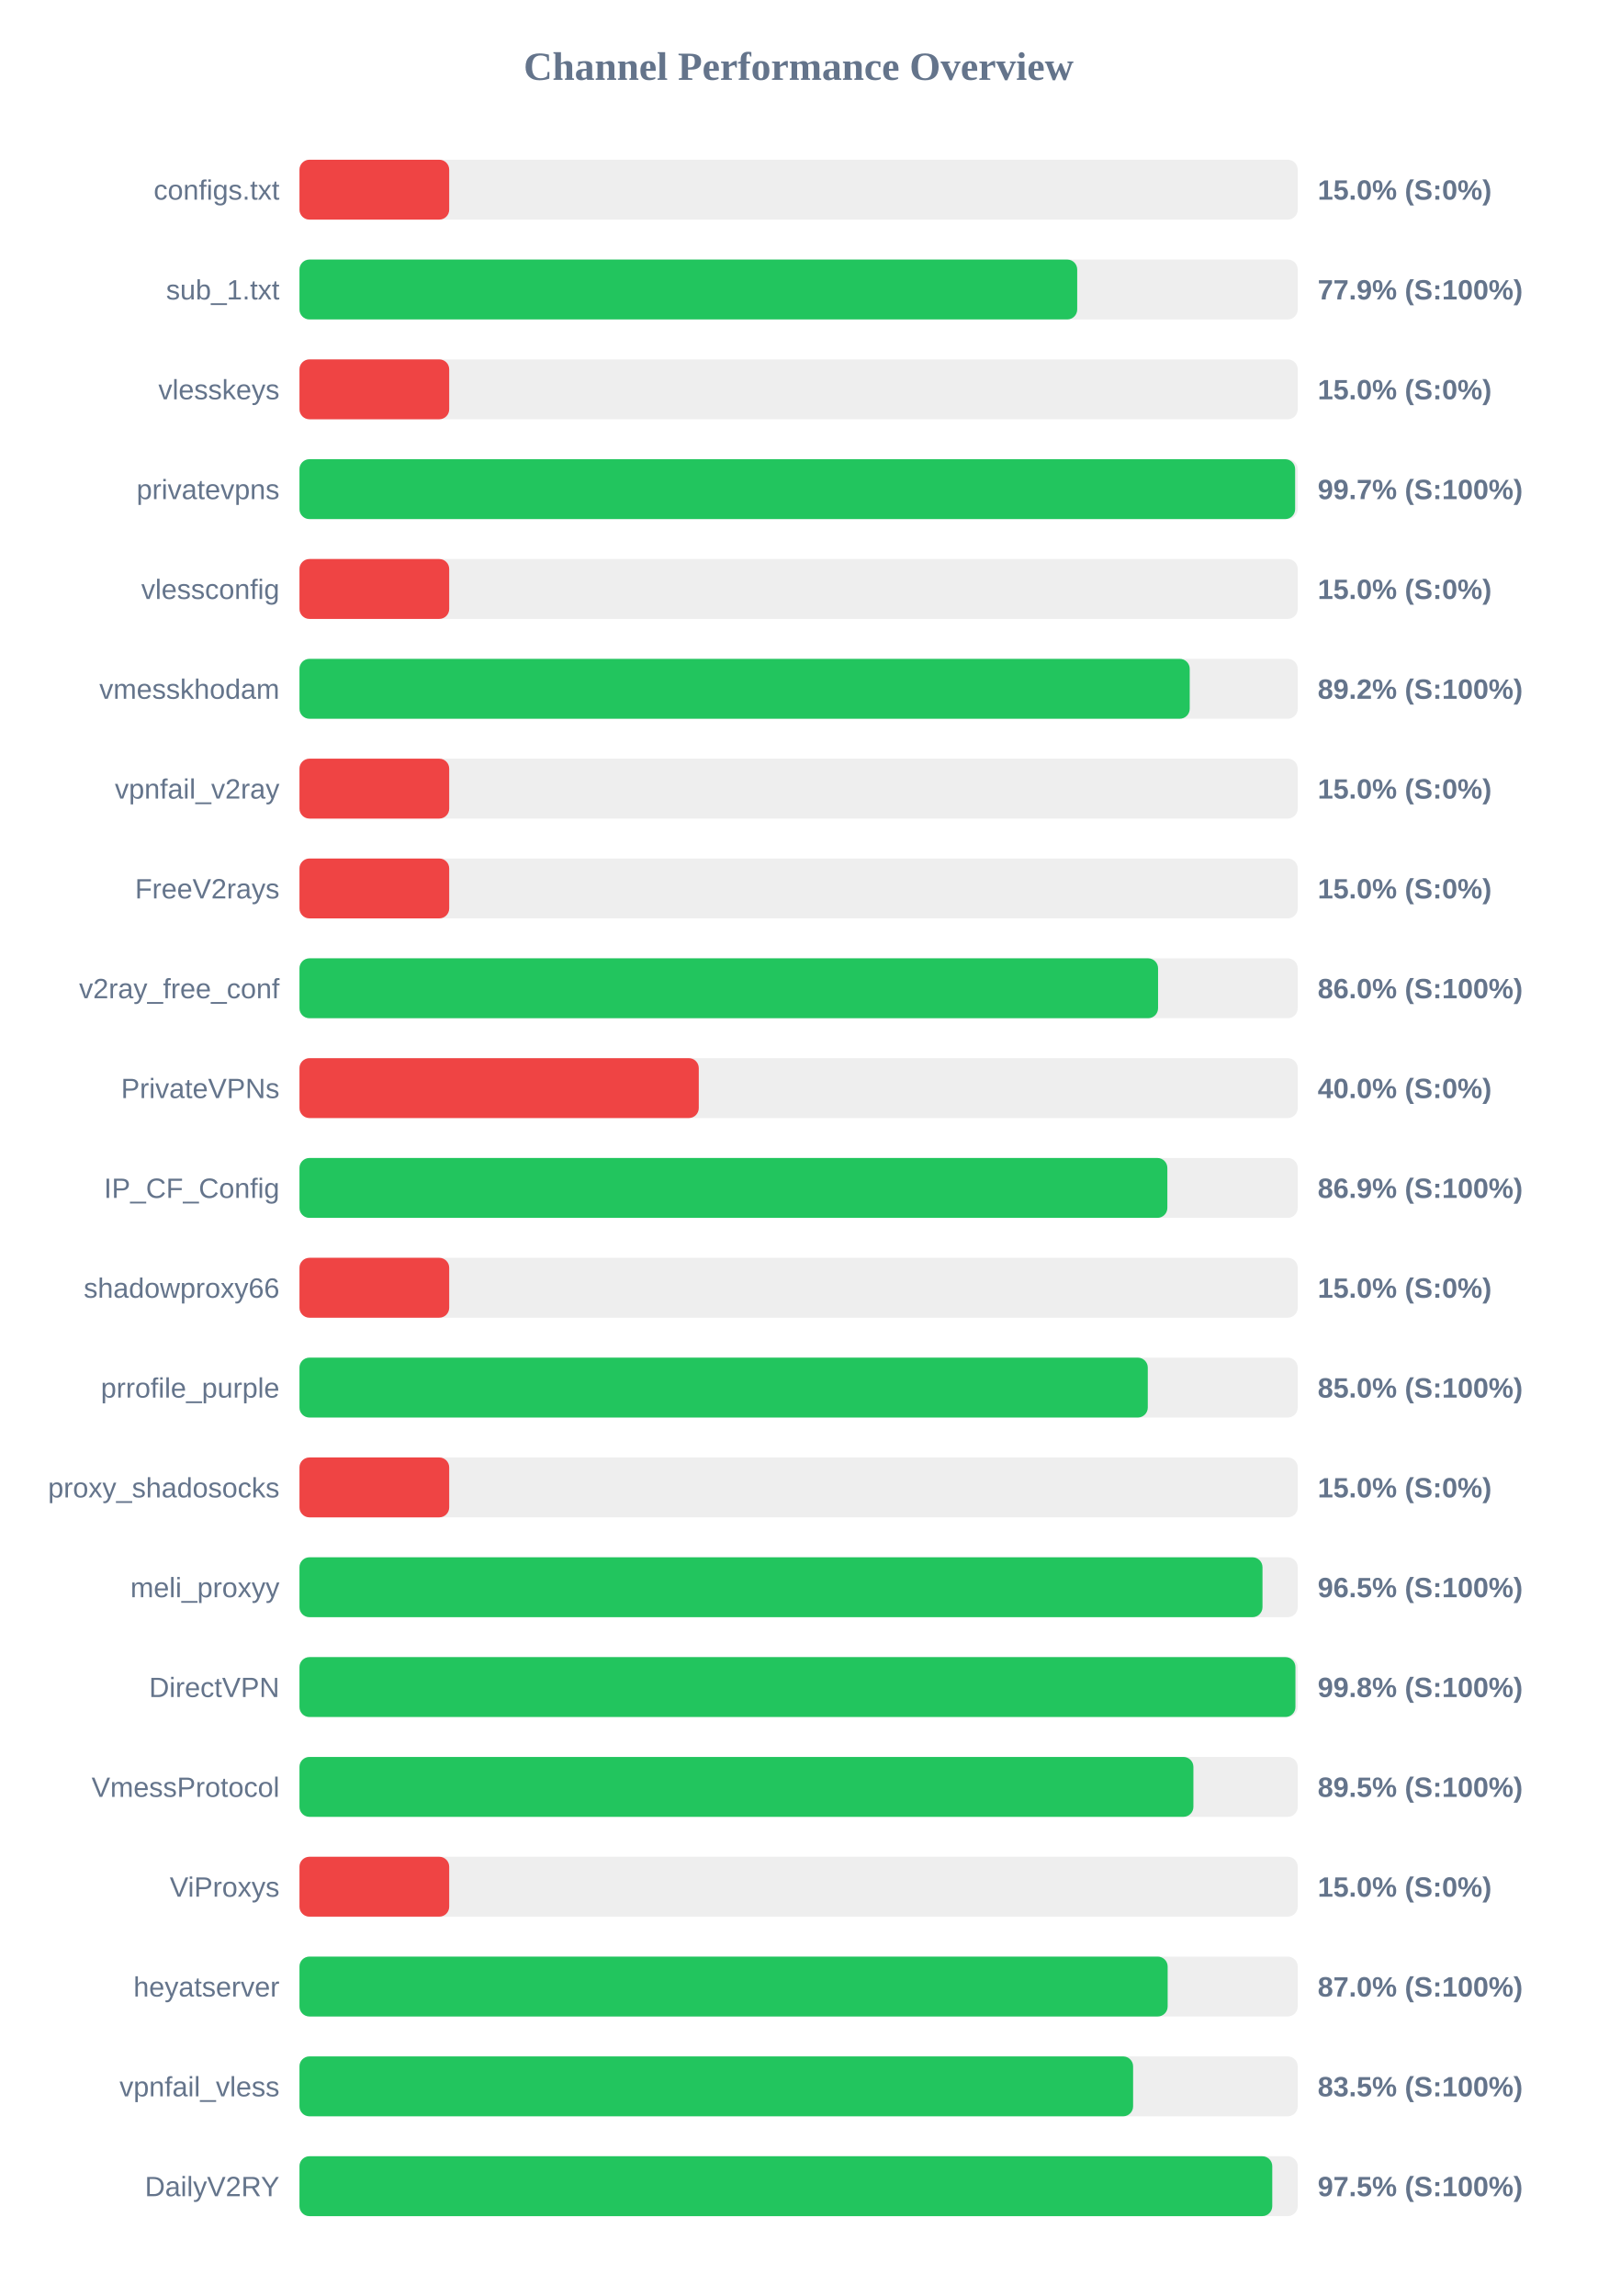
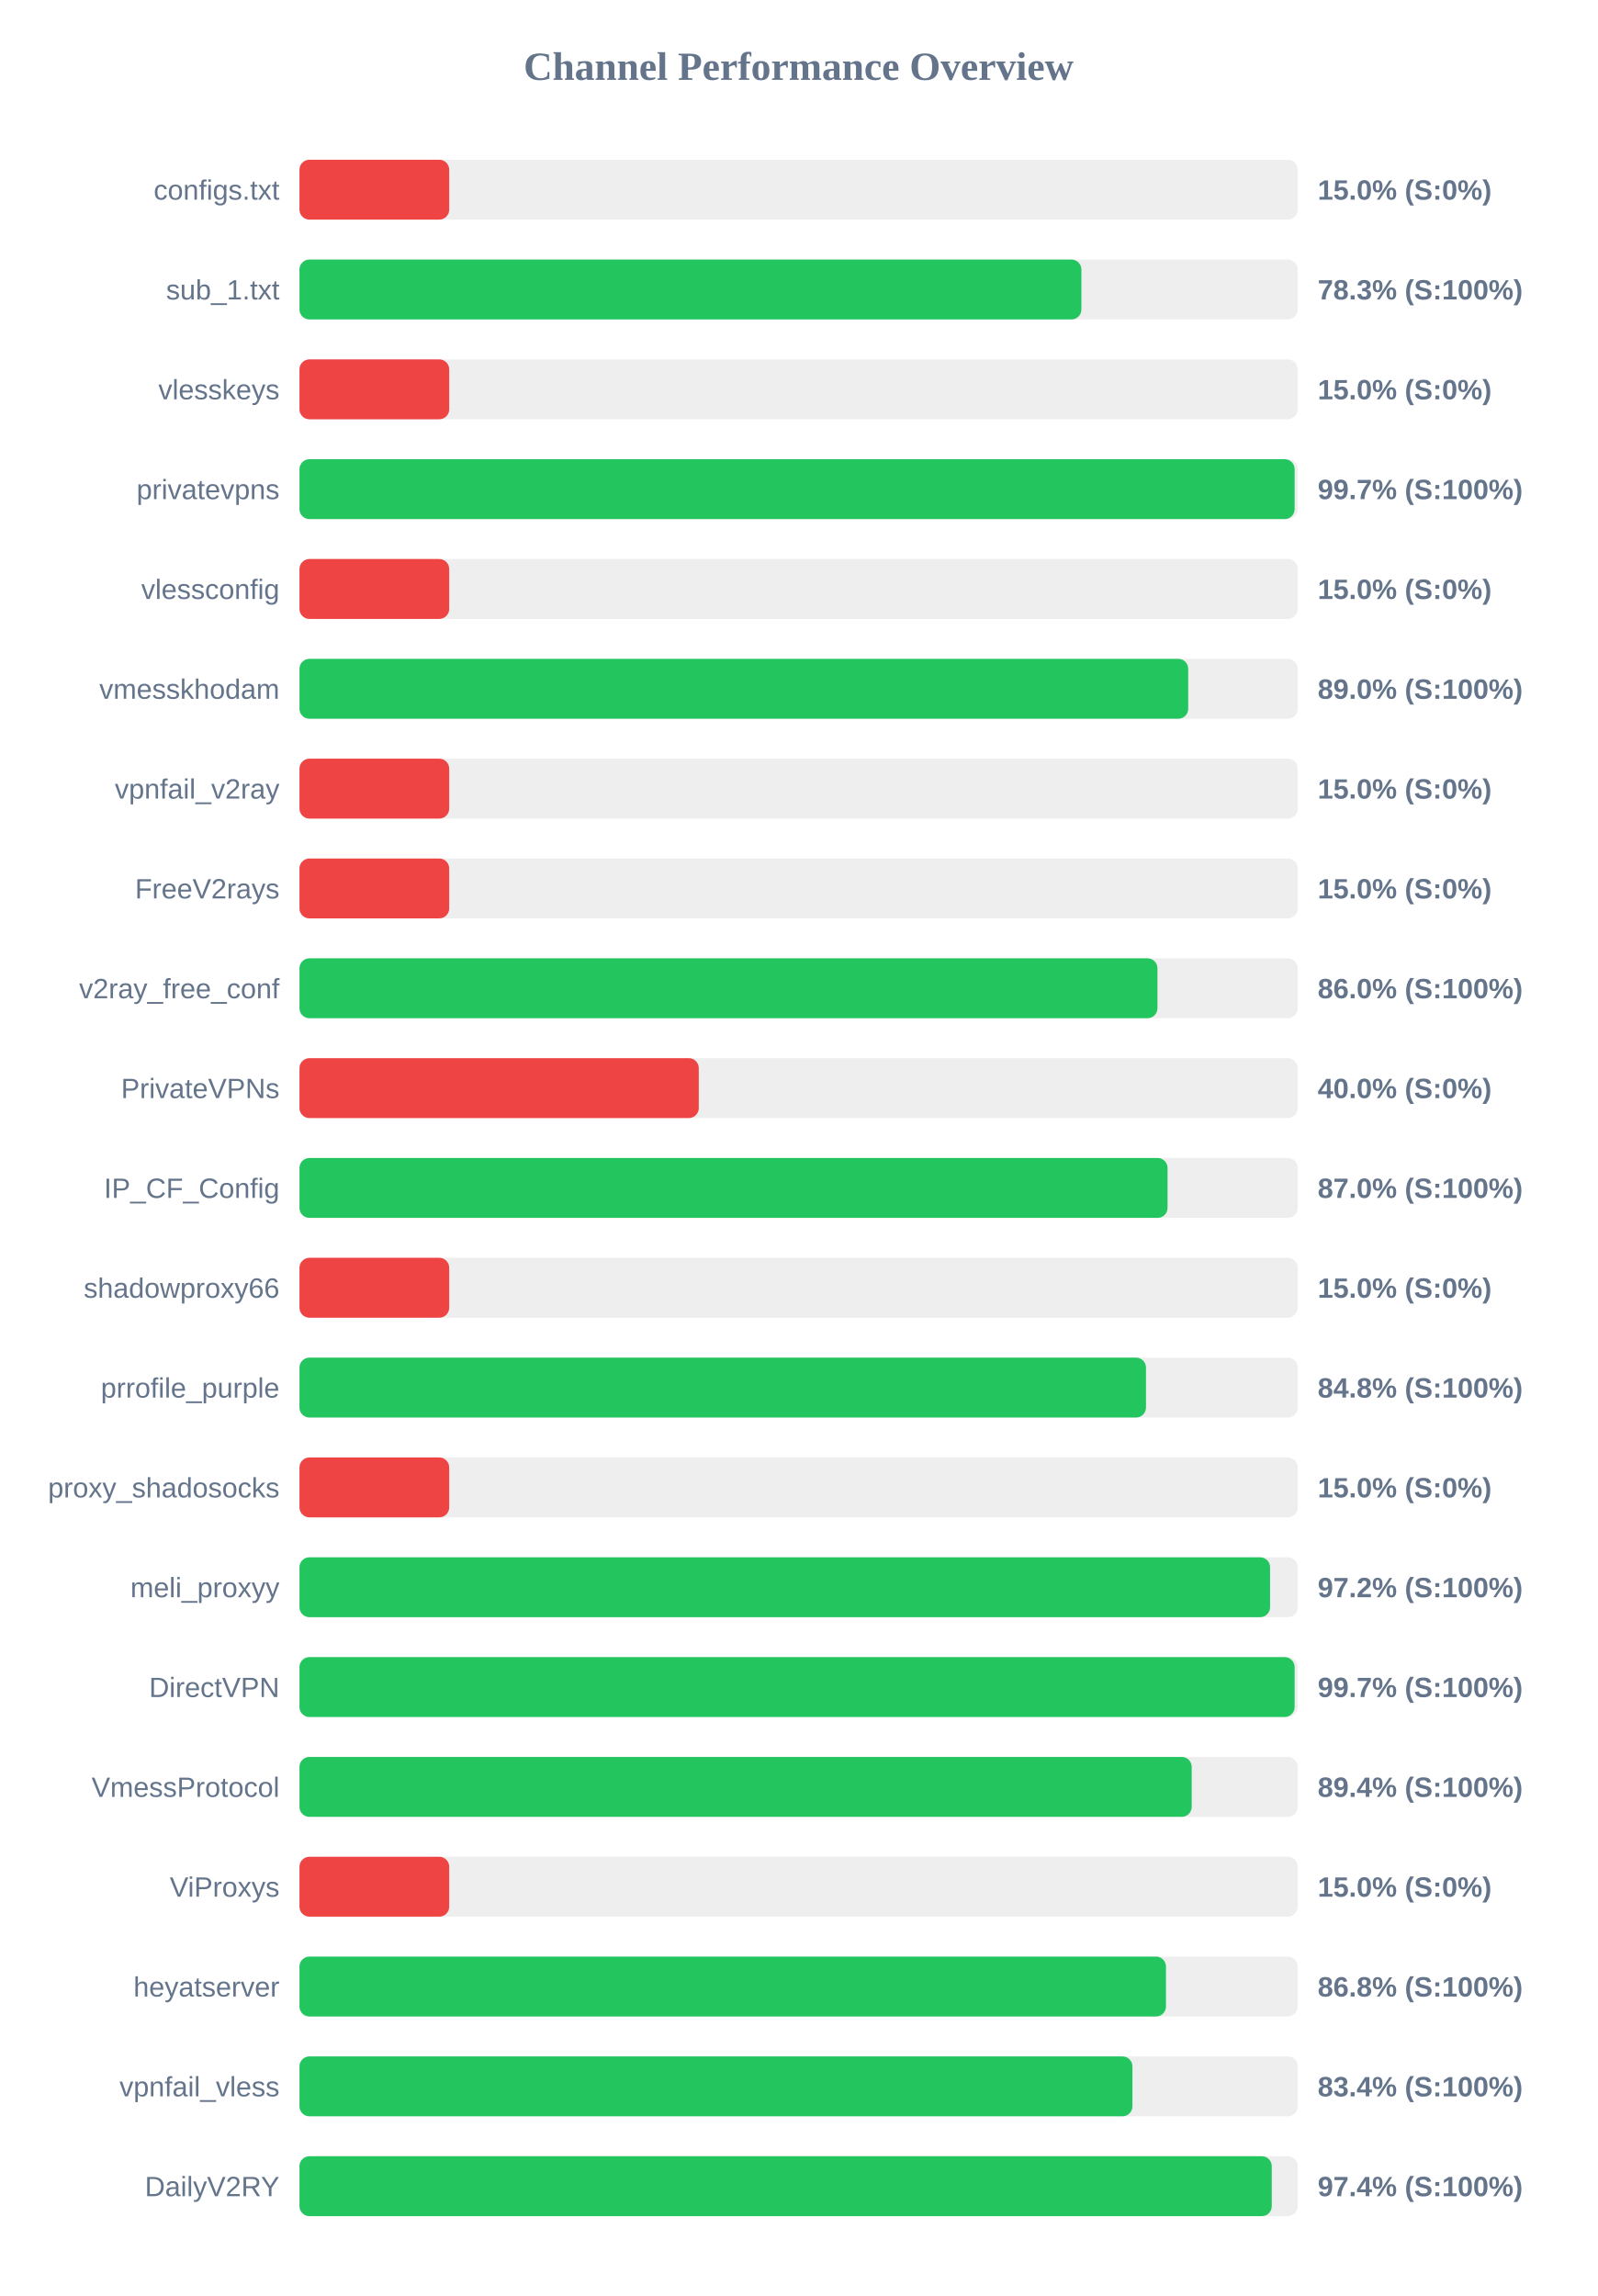
<svg xmlns="http://www.w3.org/2000/svg" width="800" height="1150" version="1.1">
  <style>
        .row { font: 14px Arial; fill: #64748b; }
        .score { font: bold 14px Arial; fill: #64748b; }
    </style>
  <text x="400" y="40" text-anchor="middle" font-size="20px" font-weight="bold" fill="#64748b">Channel Performance Overview</text>
  <rect x="150" y="80" width="500" height="30" fill="#eee" rx="5" />
  <rect x="150" y="80" width="75.0" height="30" fill="#ef4444" rx="5" />
  <text x="140" y="100" text-anchor="end" class="row">configs.txt</text>
  <text x="660" y="100" text-anchor="start" class="score">15.0% (S:0%)</text>
  <rect x="150" y="130" width="500" height="30" fill="#eee" rx="5" />
-   <rect x="150" y="130" width="389.55" height="30" fill="#22c55e" rx="5" />
+   <rect x="150" y="130" width="391.65" height="30" fill="#22c55e" rx="5" />
  <text x="140" y="150" text-anchor="end" class="row">sub_1.txt</text>
-   <text x="660" y="150" text-anchor="start" class="score">77.9% (S:100%)</text>
+   <text x="660" y="150" text-anchor="start" class="score">78.3% (S:100%)</text>
  <rect x="150" y="180" width="500" height="30" fill="#eee" rx="5" />
  <rect x="150" y="180" width="75.0" height="30" fill="#ef4444" rx="5" />
  <text x="140" y="200" text-anchor="end" class="row">vlesskeys</text>
  <text x="660" y="200" text-anchor="start" class="score">15.0% (S:0%)</text>
  <rect x="150" y="230" width="500" height="30" fill="#eee" rx="5" />
-   <rect x="150" y="230" width="498.7" height="30" fill="#22c55e" rx="5" />
+   <rect x="150" y="230" width="498.45" height="30" fill="#22c55e" rx="5" />
  <text x="140" y="250" text-anchor="end" class="row">privatevpns</text>
  <text x="660" y="250" text-anchor="start" class="score">99.7% (S:100%)</text>
  <rect x="150" y="280" width="500" height="30" fill="#eee" rx="5" />
  <rect x="150" y="280" width="75.0" height="30" fill="#ef4444" rx="5" />
  <text x="140" y="300" text-anchor="end" class="row">vlessconfig</text>
  <text x="660" y="300" text-anchor="start" class="score">15.0% (S:0%)</text>
  <rect x="150" y="330" width="500" height="30" fill="#eee" rx="5" />
-   <rect x="150" y="330" width="445.9" height="30" fill="#22c55e" rx="5" />
+   <rect x="150" y="330" width="445.15" height="30" fill="#22c55e" rx="5" />
  <text x="140" y="350" text-anchor="end" class="row">vmesskhodam</text>
-   <text x="660" y="350" text-anchor="start" class="score">89.2% (S:100%)</text>
+   <text x="660" y="350" text-anchor="start" class="score">89.0% (S:100%)</text>
  <rect x="150" y="380" width="500" height="30" fill="#eee" rx="5" />
  <rect x="150" y="380" width="75.0" height="30" fill="#ef4444" rx="5" />
  <text x="140" y="400" text-anchor="end" class="row">vpnfail_v2ray</text>
  <text x="660" y="400" text-anchor="start" class="score">15.0% (S:0%)</text>
  <rect x="150" y="430" width="500" height="30" fill="#eee" rx="5" />
  <rect x="150" y="430" width="75.0" height="30" fill="#ef4444" rx="5" />
  <text x="140" y="450" text-anchor="end" class="row">FreeV2rays</text>
  <text x="660" y="450" text-anchor="start" class="score">15.0% (S:0%)</text>
  <rect x="150" y="480" width="500" height="30" fill="#eee" rx="5" />
-   <rect x="150" y="480" width="430.05" height="30" fill="#22c55e" rx="5" />
+   <rect x="150" y="480" width="429.75" height="30" fill="#22c55e" rx="5" />
  <text x="140" y="500" text-anchor="end" class="row">v2ray_free_conf</text>
  <text x="660" y="500" text-anchor="start" class="score">86.0% (S:100%)</text>
  <rect x="150" y="530" width="500" height="30" fill="#eee" rx="5" />
  <rect x="150" y="530" width="200.0" height="30" fill="#ef4444" rx="5" />
  <text x="140" y="550" text-anchor="end" class="row">PrivateVPNs</text>
  <text x="660" y="550" text-anchor="start" class="score">40.0% (S:0%)</text>
  <rect x="150" y="580" width="500" height="30" fill="#eee" rx="5" />
-   <rect x="150" y="580" width="434.7" height="30" fill="#22c55e" rx="5" />
+   <rect x="150" y="580" width="434.8" height="30" fill="#22c55e" rx="5" />
  <text x="140" y="600" text-anchor="end" class="row">IP_CF_Config</text>
-   <text x="660" y="600" text-anchor="start" class="score">86.9% (S:100%)</text>
+   <text x="660" y="600" text-anchor="start" class="score">87.0% (S:100%)</text>
  <rect x="150" y="630" width="500" height="30" fill="#eee" rx="5" />
  <rect x="150" y="630" width="75.0" height="30" fill="#ef4444" rx="5" />
  <text x="140" y="650" text-anchor="end" class="row">shadowproxy66</text>
  <text x="660" y="650" text-anchor="start" class="score">15.0% (S:0%)</text>
  <rect x="150" y="680" width="500" height="30" fill="#eee" rx="5" />
-   <rect x="150" y="680" width="424.9" height="30" fill="#22c55e" rx="5" />
+   <rect x="150" y="680" width="424.0" height="30" fill="#22c55e" rx="5" />
  <text x="140" y="700" text-anchor="end" class="row">prrofile_purple</text>
-   <text x="660" y="700" text-anchor="start" class="score">85.0% (S:100%)</text>
+   <text x="660" y="700" text-anchor="start" class="score">84.8% (S:100%)</text>
  <rect x="150" y="730" width="500" height="30" fill="#eee" rx="5" />
  <rect x="150" y="730" width="75.0" height="30" fill="#ef4444" rx="5" />
  <text x="140" y="750" text-anchor="end" class="row">proxy_shadosocks</text>
  <text x="660" y="750" text-anchor="start" class="score">15.0% (S:0%)</text>
  <rect x="150" y="780" width="500" height="30" fill="#eee" rx="5" />
-   <rect x="150" y="780" width="482.35" height="30" fill="#22c55e" rx="5" />
+   <rect x="150" y="780" width="486.15" height="30" fill="#22c55e" rx="5" />
  <text x="140" y="800" text-anchor="end" class="row">meli_proxyy</text>
-   <text x="660" y="800" text-anchor="start" class="score">96.5% (S:100%)</text>
+   <text x="660" y="800" text-anchor="start" class="score">97.2% (S:100%)</text>
  <rect x="150" y="830" width="500" height="30" fill="#eee" rx="5" />
-   <rect x="150" y="830" width="498.85" height="30" fill="#22c55e" rx="5" />
+   <rect x="150" y="830" width="498.45" height="30" fill="#22c55e" rx="5" />
  <text x="140" y="850" text-anchor="end" class="row">DirectVPN</text>
-   <text x="660" y="850" text-anchor="start" class="score">99.8% (S:100%)</text>
+   <text x="660" y="850" text-anchor="start" class="score">99.7% (S:100%)</text>
  <rect x="150" y="880" width="500" height="30" fill="#eee" rx="5" />
-   <rect x="150" y="880" width="447.75" height="30" fill="#22c55e" rx="5" />
+   <rect x="150" y="880" width="446.9" height="30" fill="#22c55e" rx="5" />
  <text x="140" y="900" text-anchor="end" class="row">VmessProtocol</text>
-   <text x="660" y="900" text-anchor="start" class="score">89.5% (S:100%)</text>
+   <text x="660" y="900" text-anchor="start" class="score">89.4% (S:100%)</text>
  <rect x="150" y="930" width="500" height="30" fill="#eee" rx="5" />
  <rect x="150" y="930" width="75.0" height="30" fill="#ef4444" rx="5" />
  <text x="140" y="950" text-anchor="end" class="row">ViProxys</text>
  <text x="660" y="950" text-anchor="start" class="score">15.0% (S:0%)</text>
  <rect x="150" y="980" width="500" height="30" fill="#eee" rx="5" />
-   <rect x="150" y="980" width="434.85" height="30" fill="#22c55e" rx="5" />
+   <rect x="150" y="980" width="434.0" height="30" fill="#22c55e" rx="5" />
  <text x="140" y="1000" text-anchor="end" class="row">heyatserver</text>
-   <text x="660" y="1000" text-anchor="start" class="score">87.0% (S:100%)</text>
+   <text x="660" y="1000" text-anchor="start" class="score">86.8% (S:100%)</text>
  <rect x="150" y="1030" width="500" height="30" fill="#eee" rx="5" />
-   <rect x="150" y="1030" width="417.55" height="30" fill="#22c55e" rx="5" />
+   <rect x="150" y="1030" width="417.2" height="30" fill="#22c55e" rx="5" />
  <text x="140" y="1050" text-anchor="end" class="row">vpnfail_vless</text>
-   <text x="660" y="1050" text-anchor="start" class="score">83.5% (S:100%)</text>
+   <text x="660" y="1050" text-anchor="start" class="score">83.4% (S:100%)</text>
  <rect x="150" y="1080" width="500" height="30" fill="#eee" rx="5" />
-   <rect x="150" y="1080" width="487.25" height="30" fill="#22c55e" rx="5" />
+   <rect x="150" y="1080" width="487.0" height="30" fill="#22c55e" rx="5" />
  <text x="140" y="1100" text-anchor="end" class="row">DailyV2RY</text>
-   <text x="660" y="1100" text-anchor="start" class="score">97.5% (S:100%)</text>
+   <text x="660" y="1100" text-anchor="start" class="score">97.4% (S:100%)</text>
</svg>
